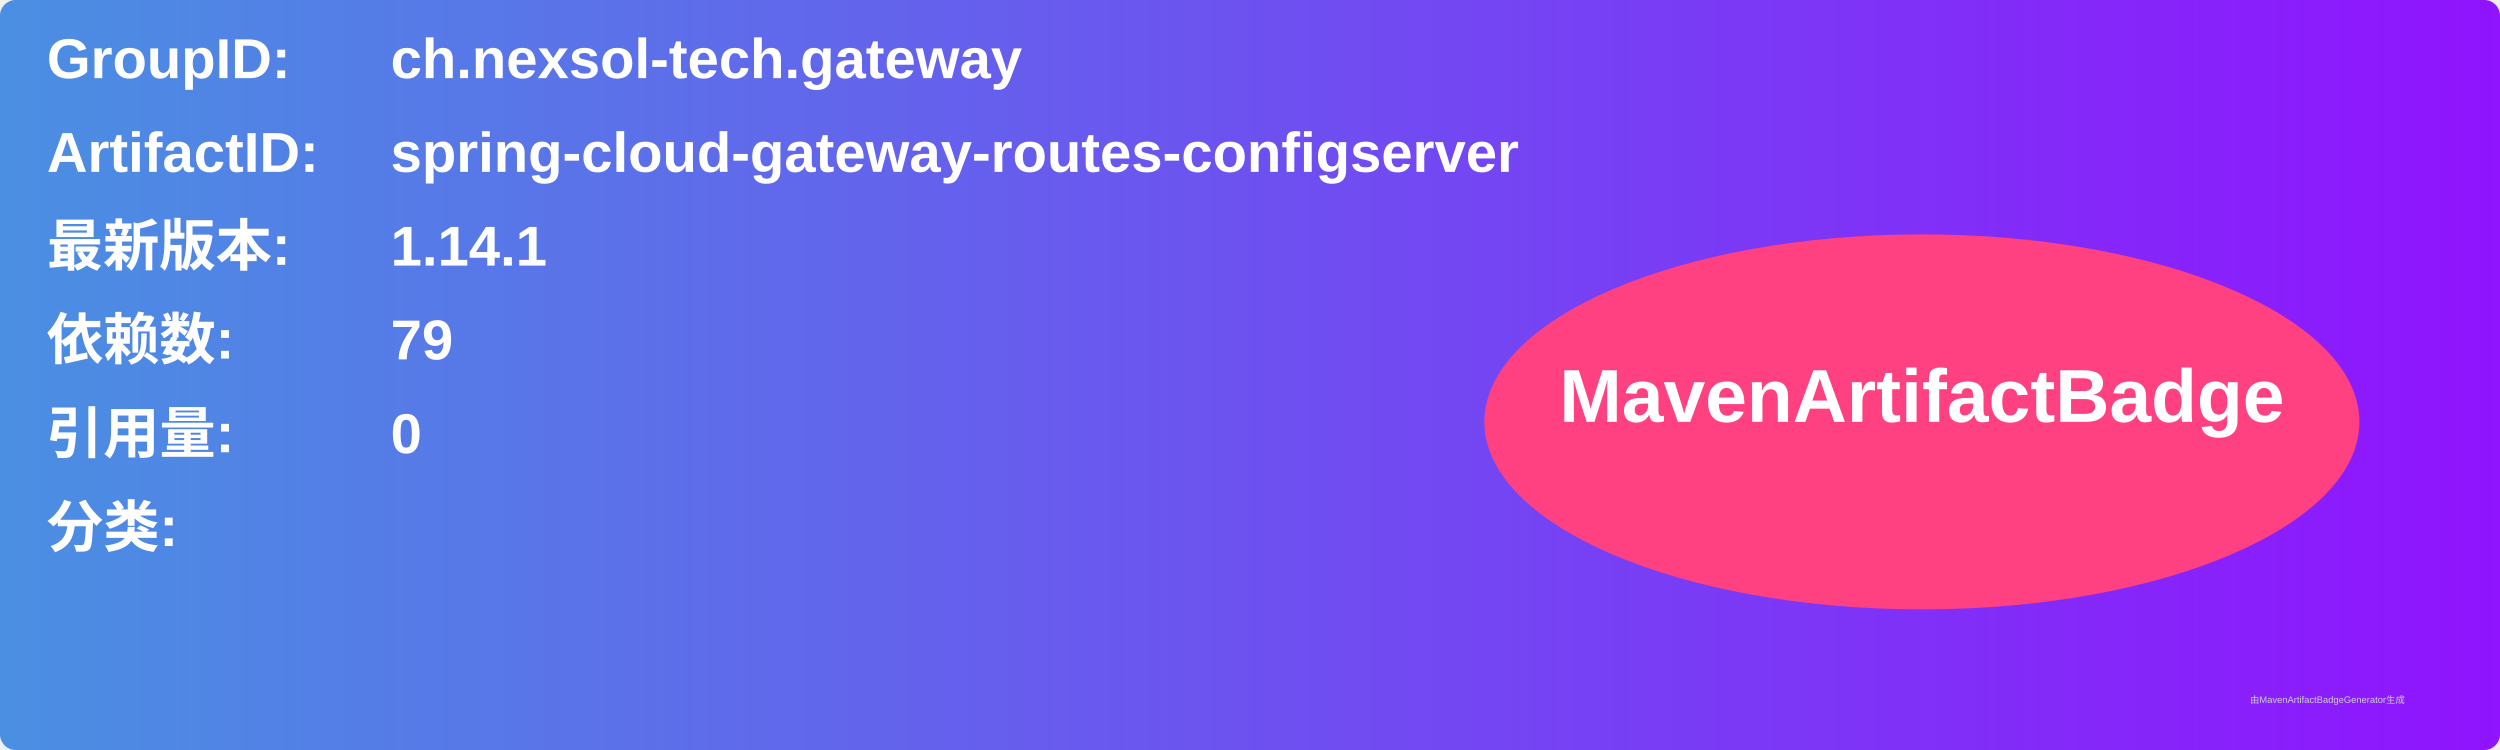
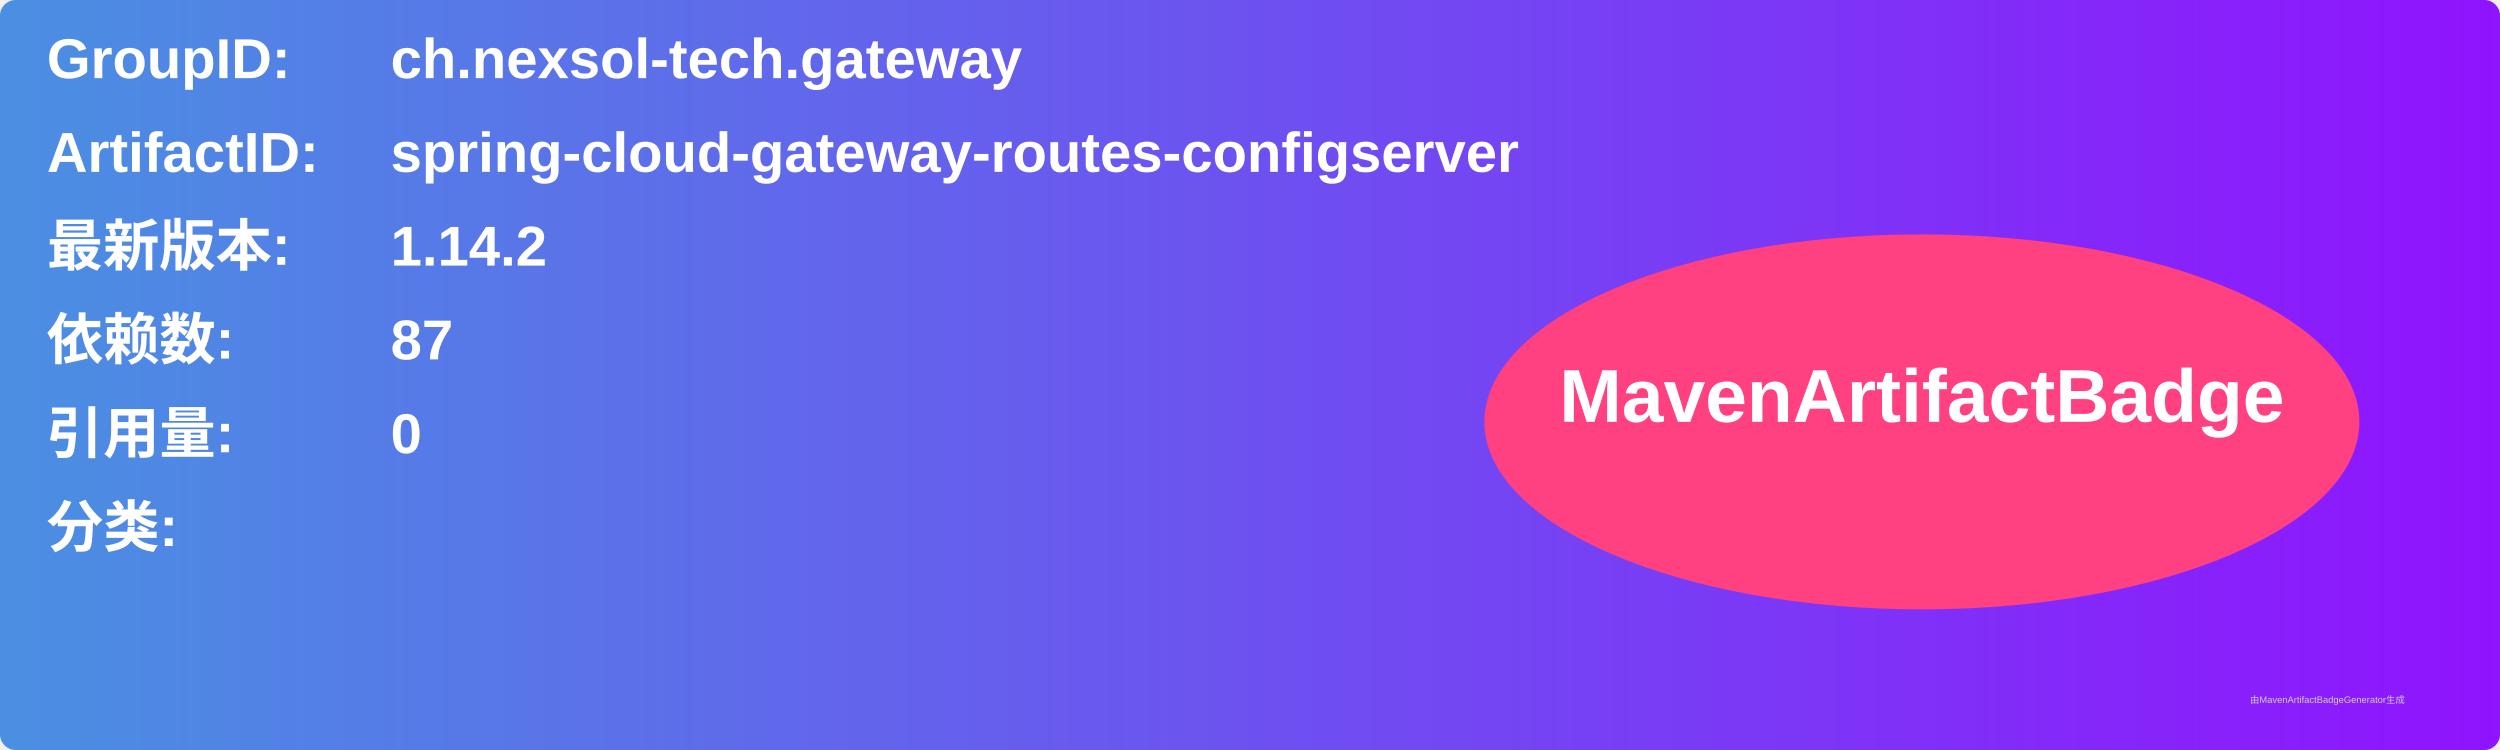
<svg xmlns="http://www.w3.org/2000/svg" width="800" height="240" viewBox="0 0 800 240">
  <linearGradient id="grad" x1="0%" y1="0%" x2="100%" y2="0%">
    <stop offset="0%" stop-color="#4a90e2" />
    <stop offset="100%" stop-color="#9013fe" />
  </linearGradient>
  <rect width="100%" height="100%" rx="5" ry="5" fill="url(#grad)" />
  <g transform="translate(15, 15)">
    <text x="0" y="10" font-family="Arial" font-size="18" fill="white" font-weight="bold" width="260">GroupID:</text>
    <text x="110" y="10" font-family="Arial" font-size="18" fill="white" font-weight="bold" width="460">ch.nexsol-tech.gateway</text>
    <text x="0" y="40" font-family="Arial" font-size="18" fill="white" font-weight="bold" width="260">ArtifactID:</text>
    <text x="110" y="40" font-family="Arial" font-size="18" fill="white" font-weight="bold" width="460">spring-cloud-gateway-routes-configserver</text>
    <text x="0" y="70" font-family="Arial" font-size="18" fill="white" font-weight="bold">最新版本:</text>
    <text x="110" y="70" font-family="Arial" font-size="18" fill="white" font-weight="bold">
-       <tspan font-weight="bold">1.14.1</tspan>
+       <tspan font-weight="bold">1.14.2</tspan>
    </text>
    <text x="0" y="100" font-family="Arial" font-size="18" fill="white" font-weight="bold">依赖数: </text>
    <text x="110" y="100" font-family="Arial" font-size="18" fill="white">
-       <tspan font-weight="bold">79</tspan>
+       <tspan font-weight="bold">87</tspan>
    </text>
    <text x="0" y="130" font-family="Arial" font-size="18" fill="white" font-weight="bold">引用量: </text>
    <text x="110" y="130" font-family="Arial" font-size="18" fill="white">
      <tspan font-weight="bold">0</tspan>
    </text>
    <text x="0" y="160" font-family="Arial" font-size="18" fill="white" font-weight="bold">分类:</text>
    <text x="10" y="190" font-family="Arial" font-size="10" fill="white">
      <tspan font-weight="bold" />
    </text>
    <ellipse cx="600" cy="120" rx="140" ry="60" fill="#ff4081" />
    <text x="600" y="120" text-anchor="middle" font-family="Arial" font-size="24" fill="white" font-weight="bold">MavenArtifactBadge</text>
  </g>
  <text x="720" y="225" font-family="Arial" font-size="3" fill="#d0d0d0">由MavenArtifactBadgeGenerator生成</text>
</svg>
